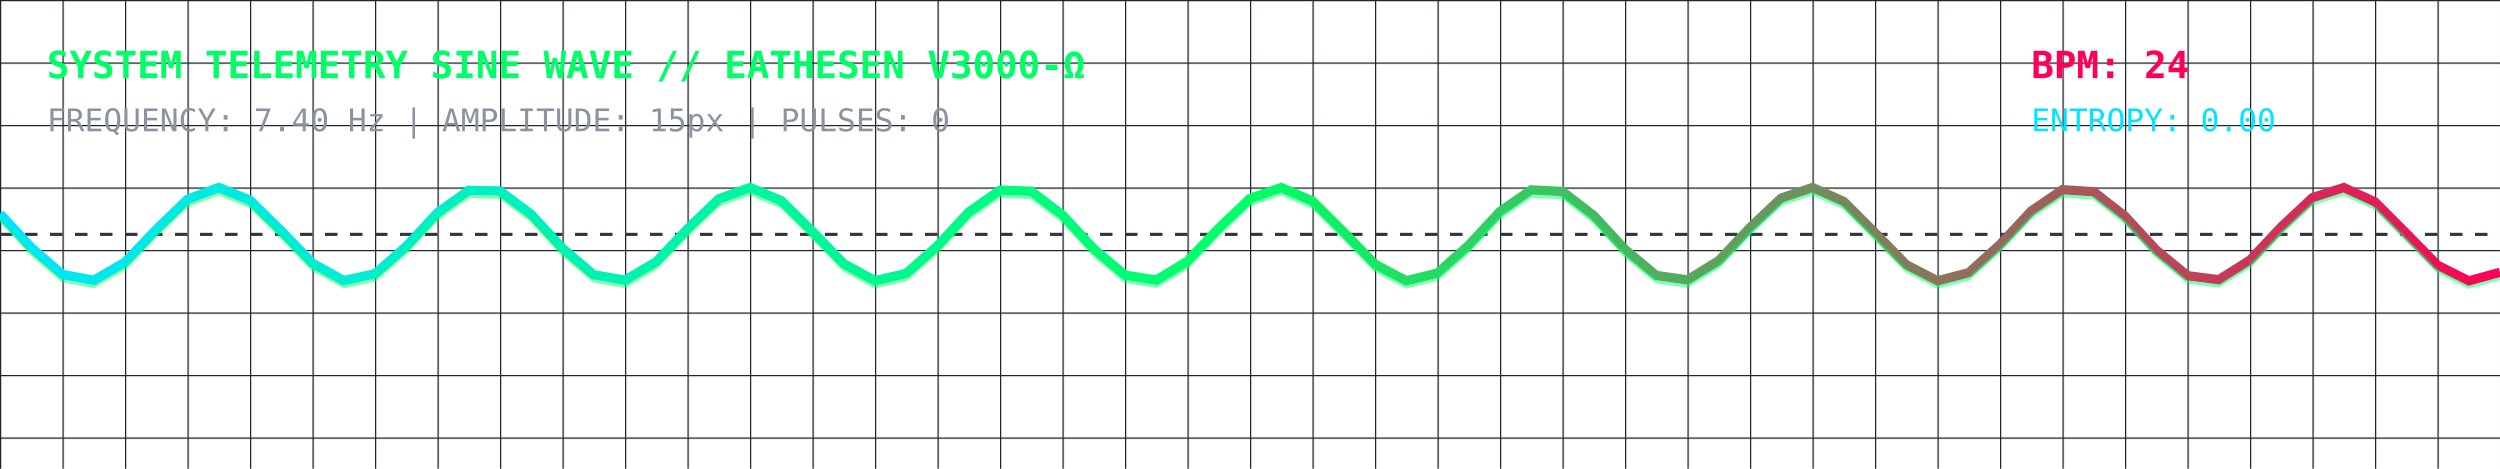
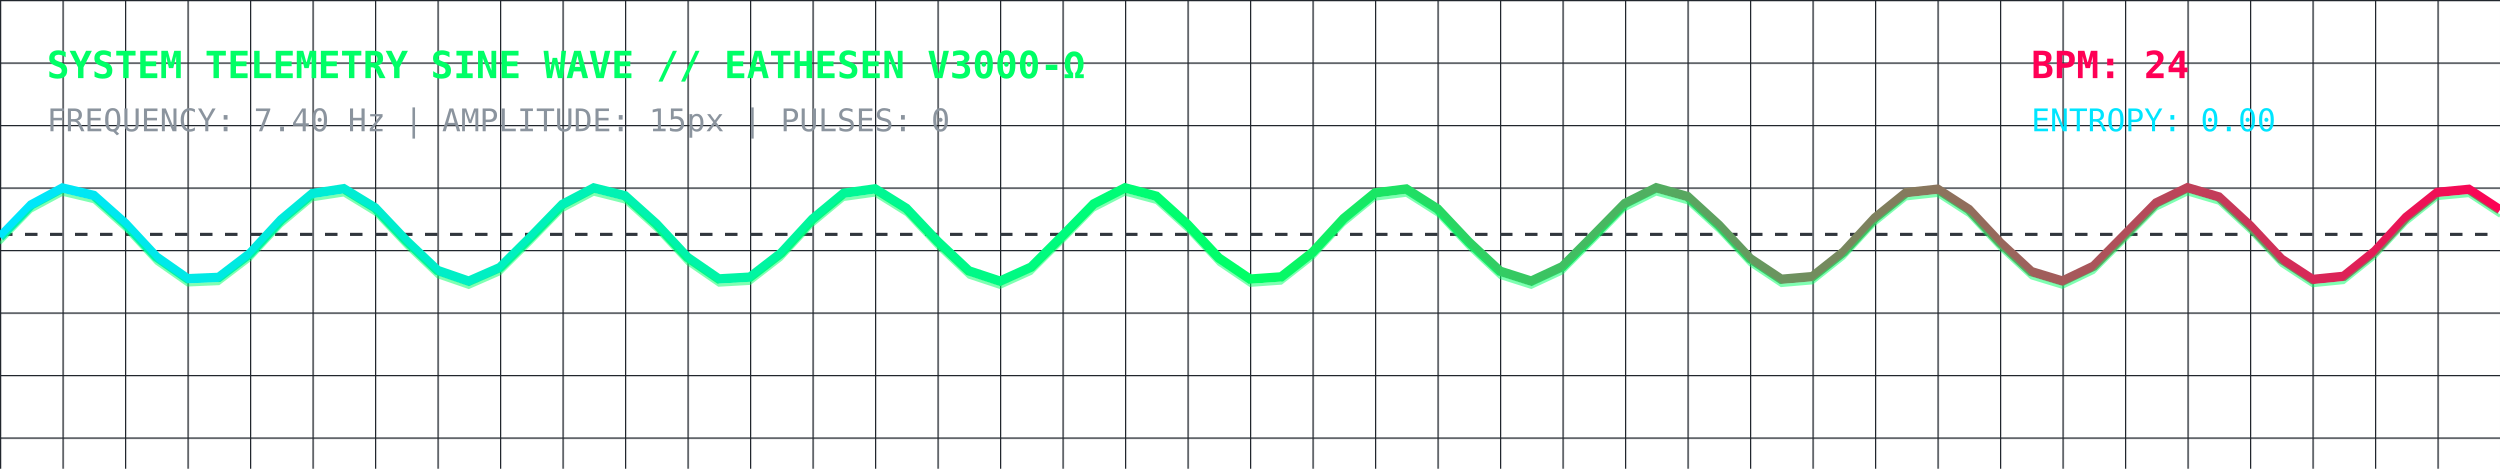
<svg xmlns="http://www.w3.org/2000/svg" viewBox="0 0 800 150" width="100%" height="150" style="background:#0d1117; border-radius:8px; border:1px solid #30363d;">
  <defs>
    <linearGradient id="waveGrad" x1="0%" y1="0%" x2="100%" y2="0%">
      <stop offset="0%" stop-color="#00E5FF" stop-opacity="1" />
      <stop offset="50%" stop-color="#00FF66" stop-opacity="1" />
      <stop offset="100%" stop-color="#FF0055" stop-opacity="1" />
    </linearGradient>
    <pattern id="grid" width="20" height="20" patternUnits="userSpaceOnUse">
      <path d="M 20 0 L 0 0 0 20" fill="none" stroke="#21262d" stroke-width="0.8" />
    </pattern>
  </defs>
  <rect width="100%" height="100%" fill="url(#grid)" />
  <text x="15" y="25" fill="#00FF66" font-family="monospace" font-size="12" font-weight="bold">SYSTEM TELEMETRY SINE WAVE // EATHESEN V3000-Ω</text>
  <text x="15" y="42" fill="#8b949e" font-family="monospace" font-size="10">FREQUENCY: 7.40 Hz | AMPLITUDE: 15px | PULSES: 0</text>
  <text x="650" y="25" fill="#FF0055" font-family="monospace" font-size="12" font-weight="bold">BPM: 24</text>
  <text x="650" y="42" fill="#00E5FF" font-family="monospace" font-size="10">ENTROPY: 0.00</text>
  <line x1="0" y1="75" x2="800" y2="75" stroke="#30363d" stroke-dasharray="4" />
-   <polyline fill="none" stroke="url(#waveGrad)" stroke-width="3" points="0,68.42 10,79.23 20,87.83 30,89.71 40,83.90 50,73.43 60,63.78 70,60.00 80,64.06 90,73.85 100,84.23 110,89.79 120,87.61 130,78.84 140,68.05 150,60.91 160,61.13 170,68.61 180,79.43 190,87.93 200,89.67 210,83.74 220,73.23 230,63.65 240,60.01 250,64.20 260,74.05 270,84.39 280,89.82 290,87.50 300,78.64 310,67.87 320,60.84 330,61.21 340,68.79 350,79.62 360,88.04 370,89.63 380,83.57 390,73.03 400,63.52 410,60.01 420,64.35 430,74.25 440,84.55 450,89.85 460,87.38 470,78.44 480,67.69 490,60.77 500,61.29 510,68.98 520,79.82 530,88.14 540,89.58 550,83.40 560,72.83 570,63.39 580,60.02 590,64.49 600,74.46 610,84.71 620,89.88 630,87.27 640,78.24 650,67.52 660,60.71 670,61.37 680,69.17 690,80.01 700,88.23 710,89.53 720,83.23 730,72.62 740,63.26 750,60.03 760,64.64 770,74.66 780,84.86 790,89.90 800,87.15" />
-   <polyline fill="none" stroke="#00FF66" stroke-width="1" stroke-opacity="0.5" points="0,68.42 10,79.23 20,87.83 30,89.71 40,83.90 50,73.43 60,63.78 70,60.00 80,64.06 90,73.85 100,84.23 110,89.79 120,87.61 130,78.84 140,68.05 150,60.91 160,61.13 170,68.61 180,79.43 190,87.93 200,89.67 210,83.74 220,73.23 230,63.65 240,60.01 250,64.20 260,74.05 270,84.39 280,89.82 290,87.50 300,78.64 310,67.87 320,60.84 330,61.21 340,68.79 350,79.62 360,88.04 370,89.63 380,83.57 390,73.03 400,63.52 410,60.01 420,64.35 430,74.25 440,84.55 450,89.85 460,87.38 470,78.44 480,67.69 490,60.77 500,61.29 510,68.98 520,79.82 530,88.14 540,89.58 550,83.40 560,72.83 570,63.39 580,60.02 590,64.49 600,74.46 610,84.71 620,89.88 630,87.27 640,78.24 650,67.52 660,60.71 670,61.37 680,69.17 690,80.01 700,88.23 710,89.53 720,83.23 730,72.62 740,63.26 750,60.03 760,64.64 770,74.66 780,84.86 790,89.90 800,87.15" transform="translate(0, 2)" />
+   <polyline fill="none" stroke="url(#waveGrad)" stroke-width="3" points="0,75.88 10,65.55 20,60.17 30,62.54 40,71.43 50,82.19 60,89.19 70,88.76 80,81.14 90,70.31 100,61.93 110,60.39 120,66.49 130,77.04 140,86.53 150,89.98 160,85.60 170,75.68 180,65.40 190,60.14 200,62.65 210,71.63 220,82.37 230,89.25 240,88.68 250,80.96 260,70.12 270,61.83 280,60.43 290,66.66 300,77.24 310,86.66 320,89.97 330,85.46 340,75.47 350,65.24 360,60.11 370,62.77 380,71.83 390,82.54 400,89.31 410,88.60 420,80.77 430,69.92 440,61.73 450,60.48 460,66.83 470,77.44 480,86.78 490,89.96 500,85.31 510,75.27 520,65.09 530,60.09 540,62.89 550,72.03 560,82.72 570,89.37 580,88.51 590,80.58 600,69.73 610,61.64 620,60.54 630,67.00 640,77.65 650,86.91 660,89.94 670,85.16 680,75.06 690,64.93 700,60.07 710,63.01 720,72.23 730,82.89 740,89.43 750,88.42 760,80.39 770,69.54 780,61.55 790,60.59 800,67.17" />
+   <polyline fill="none" stroke="#00FF66" stroke-width="1" stroke-opacity="0.5" points="0,75.88 10,65.55 20,60.17 30,62.54 40,71.43 50,82.19 60,89.19 70,88.76 80,81.14 90,70.31 100,61.93 110,60.39 120,66.49 130,77.04 140,86.53 150,89.98 160,85.60 170,75.68 180,65.40 190,60.14 200,62.65 210,71.63 220,82.37 230,89.25 240,88.68 250,80.96 260,70.12 270,61.83 280,60.43 290,66.66 300,77.24 310,86.66 320,89.97 330,85.46 340,75.47 350,65.24 360,60.11 370,62.77 380,71.83 390,82.54 400,89.31 410,88.60 420,80.77 430,69.92 440,61.73 450,60.48 460,66.83 470,77.44 480,86.78 490,89.96 500,85.31 510,75.27 520,65.09 530,60.09 540,62.89 550,72.03 560,82.72 570,89.37 580,88.51 590,80.58 600,69.73 610,61.64 620,60.54 630,67.00 640,77.65 650,86.91 660,89.94 670,85.16 680,75.06 690,64.93 700,60.07 710,63.01 720,72.23 730,82.89 740,89.43 750,88.42 760,80.39 770,69.54 780,61.55 790,60.59 800,67.17" transform="translate(0, 2)" />
</svg>
